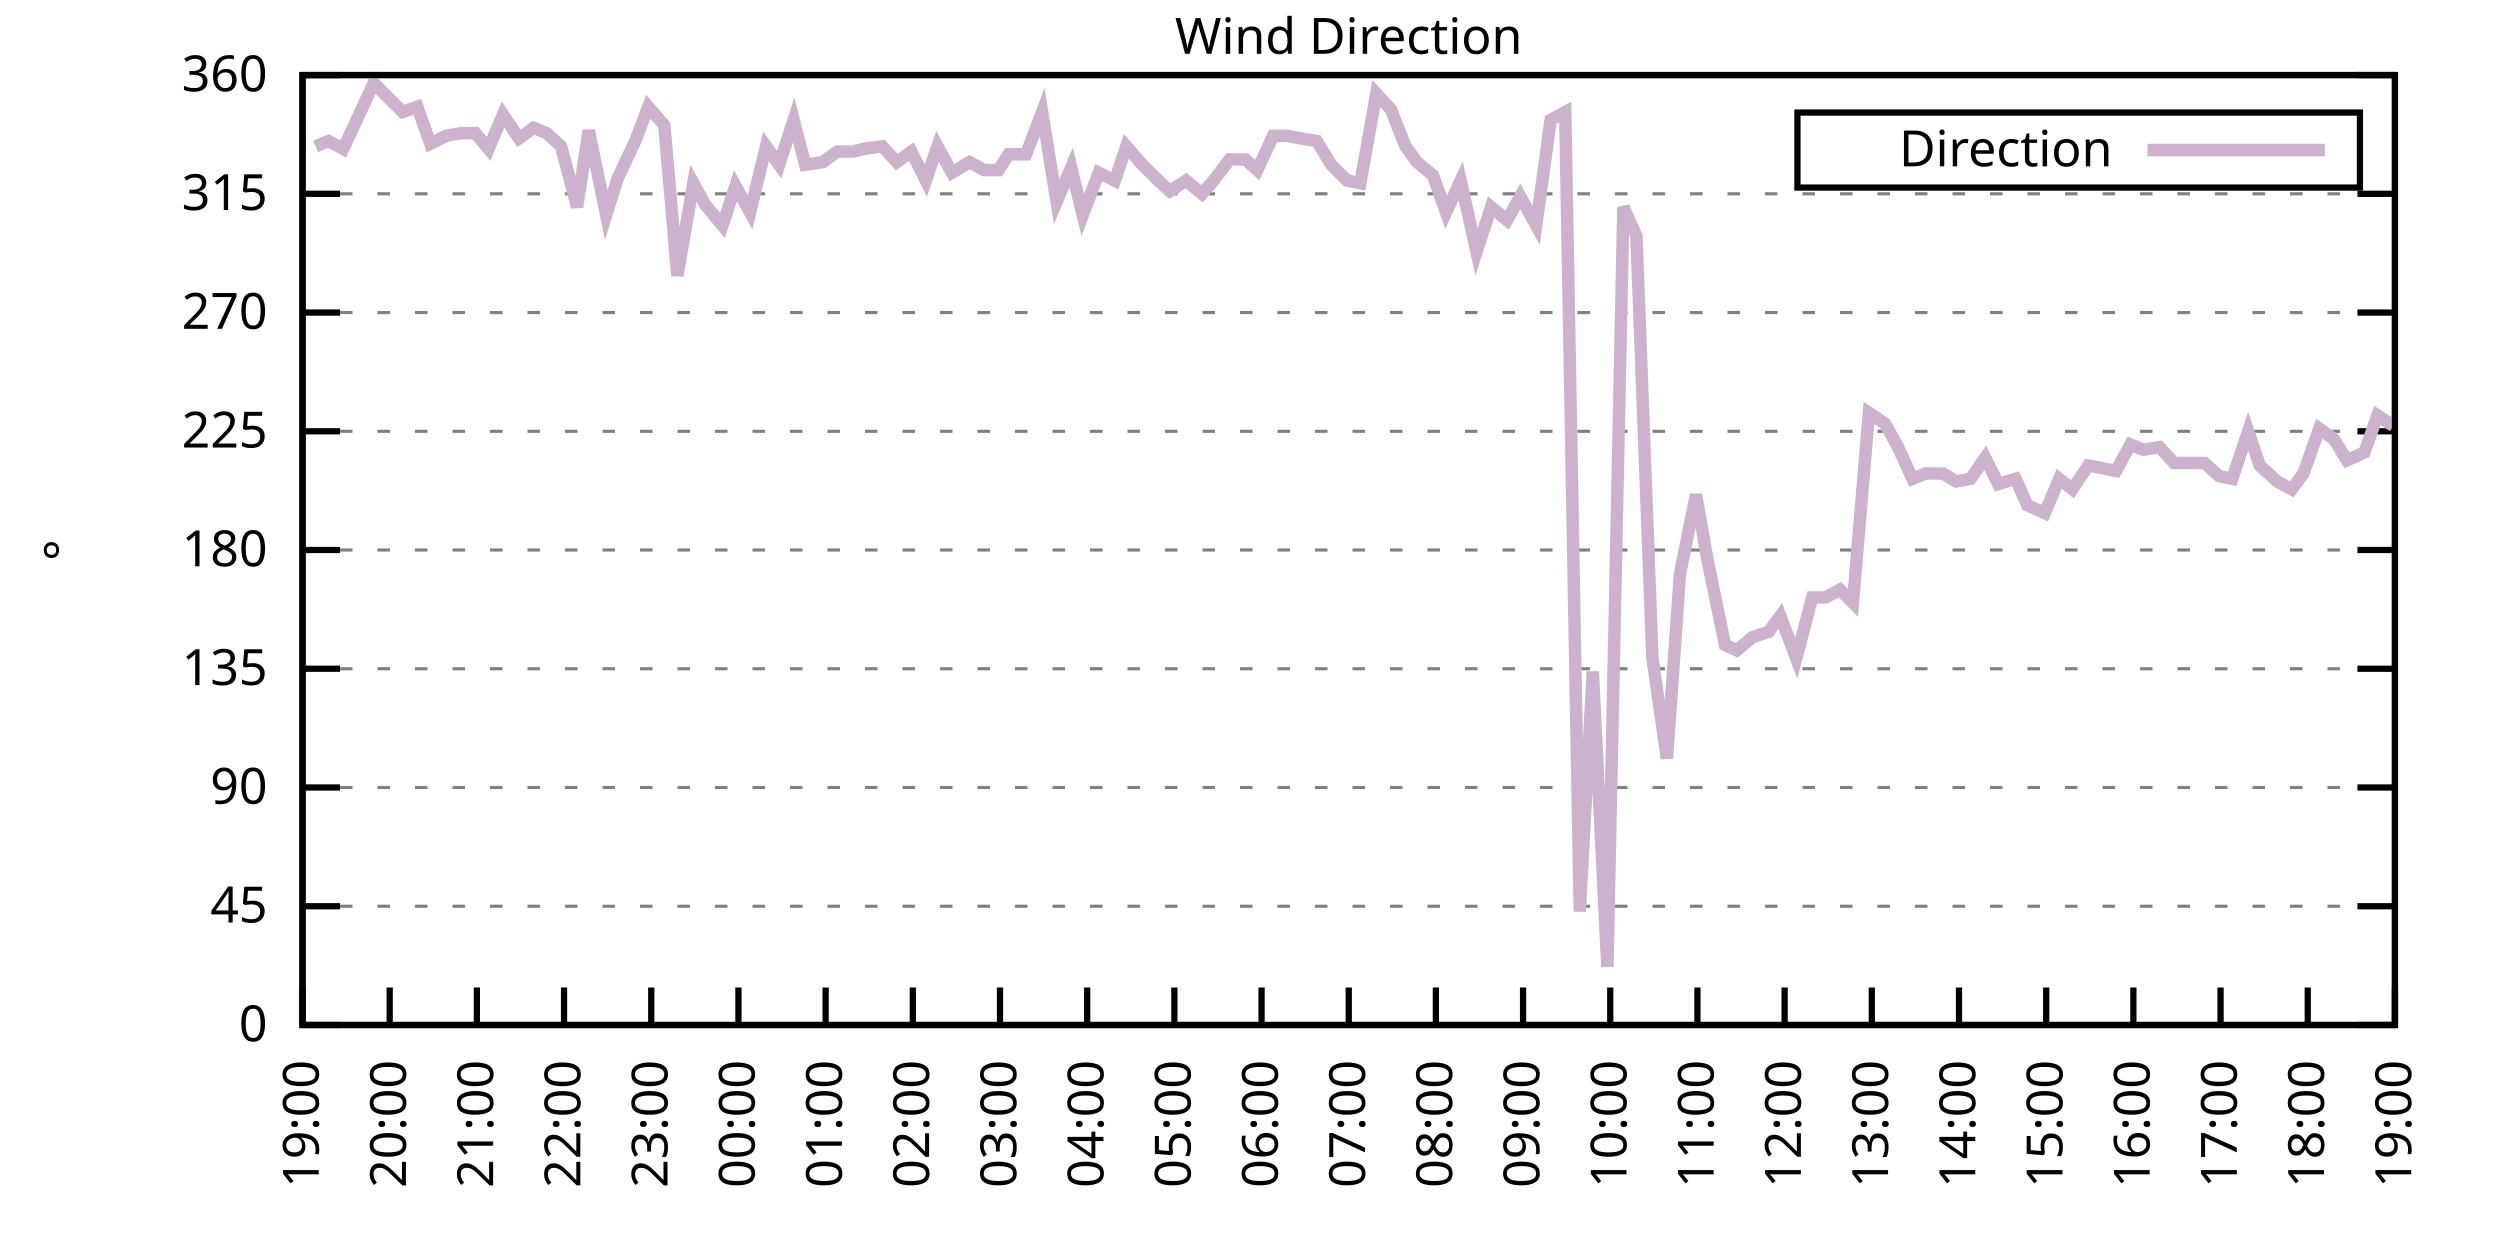
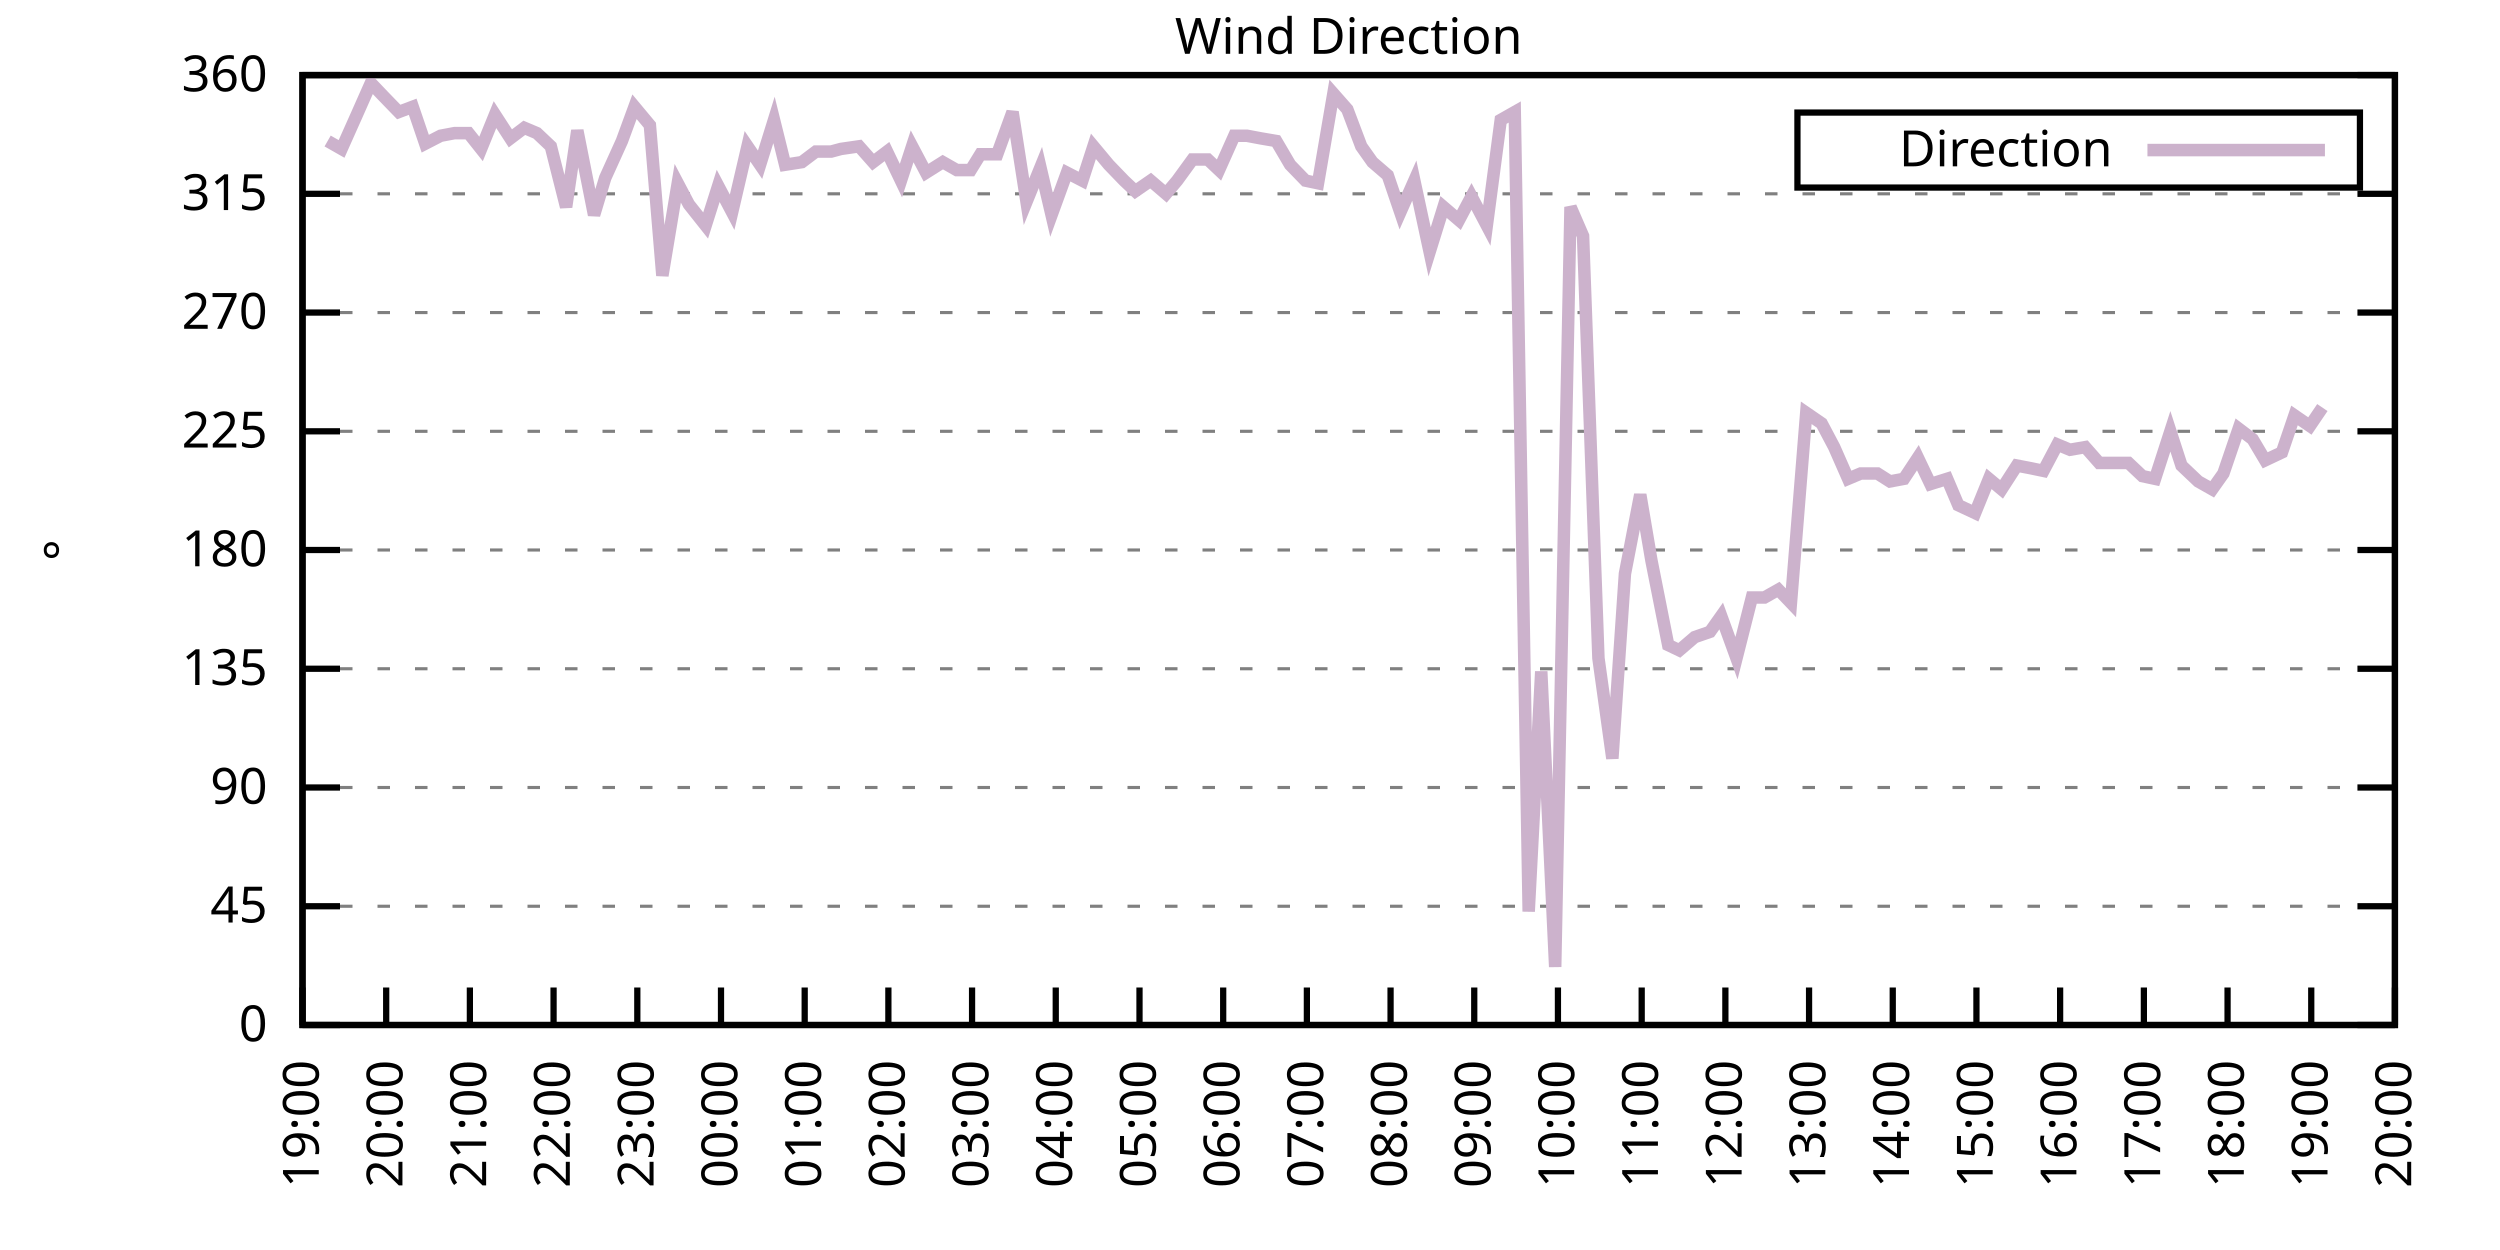
<svg xmlns="http://www.w3.org/2000/svg" xmlns:xlink="http://www.w3.org/1999/xlink" width="400" height="200" viewBox="0 0 400 200">
  <g id="gnuplot_canvas">
    <rect x="0" y="0" width="400" height="200" fill="none" />
    <defs>
      <circle id="gpDot" r="0.5" stroke-width="0.5" stroke="currentColor" />
      <path id="gpPt0" stroke-width="0.333" stroke="currentColor" d="M-1,0 h2 M0,-1 v2" />
      <path id="gpPt1" stroke-width="0.333" stroke="currentColor" d="M-1,-1 L1,1 M1,-1 L-1,1" />
      <path id="gpPt2" stroke-width="0.333" stroke="currentColor" d="M-1,0 L1,0 M0,-1 L0,1 M-1,-1 L1,1 M-1,1 L1,-1" />
      <rect id="gpPt3" stroke-width="0.333" stroke="currentColor" x="-1" y="-1" width="2" height="2" />
      <rect id="gpPt4" stroke-width="0.333" stroke="currentColor" fill="currentColor" x="-1" y="-1" width="2" height="2" />
      <circle id="gpPt5" stroke-width="0.333" stroke="currentColor" cx="0" cy="0" r="1" />
      <use xlink:href="#gpPt5" id="gpPt6" fill="currentColor" stroke="none" />
      <path id="gpPt7" stroke-width="0.333" stroke="currentColor" d="M0,-1.33 L-1.33,0.67 L1.33,0.67 z" />
      <use xlink:href="#gpPt7" id="gpPt8" fill="currentColor" stroke="none" />
      <use xlink:href="#gpPt7" id="gpPt9" stroke="currentColor" transform="rotate(180)" />
      <use xlink:href="#gpPt9" id="gpPt10" fill="currentColor" stroke="none" />
      <use xlink:href="#gpPt3" id="gpPt11" stroke="currentColor" transform="rotate(45)" />
      <use xlink:href="#gpPt11" id="gpPt12" fill="currentColor" stroke="none" />
      <path id="gpPt13" stroke-width="0.333" stroke="currentColor" d="M0,1.330 L1.265,0.411 L0.782,-1.067 L-0.782,-1.076 L-1.265,0.411 z" />
      <use xlink:href="#gpPt13" id="gpPt14" fill="currentColor" stroke="none" />
      <filter id="textbox" filterUnits="objectBoundingBox" x="0" y="0" height="1" width="1">
        <feFlood flood-color="white" flood-opacity="1" result="bgnd" />
        <feComposite in="SourceGraphic" in2="bgnd" operator="atop" />
      </filter>
      <filter id="greybox" filterUnits="objectBoundingBox" x="0" y="0" height="1" width="1">
        <feFlood flood-color="lightgrey" flood-opacity="1" result="grey" />
        <feComposite in="SourceGraphic" in2="grey" operator="atop" />
      </filter>
    </defs>
    <g fill="none" color="white" stroke="currentColor" stroke-width="1.00" stroke-linecap="butt" stroke-linejoin="miter">
</g>
    <g fill="none" color="black" stroke="currentColor" stroke-width="1.00" stroke-linecap="butt" stroke-linejoin="miter">
      <g stroke="none" shape-rendering="crispEdges">
        <polygon fill="rgb(255, 255, 255)" points="48.40,164.00 383.18,164.00 383.18,12.02 48.40,12.02 " />
      </g>
    </g>
    <g fill="none" color="black" stroke="currentColor" stroke-width="1.00" stroke-linecap="butt" stroke-linejoin="miter">
</g>
    <g fill="none" color="black" stroke="black" stroke-width="0.50" stroke-linecap="butt" stroke-linejoin="miter">
</g>
    <g fill="none" color="gray" stroke="currentColor" stroke-width="0.50" stroke-linecap="butt" stroke-linejoin="miter">
      <path stroke="gray" stroke-dasharray="2,4" class="gridline" d="M48.40,164.00 L383.19,164.00  " />
    </g>
    <g fill="none" color="gray" stroke="gray" stroke-width="1.00" stroke-linecap="butt" stroke-linejoin="miter">
</g>
    <g fill="none" color="black" stroke="currentColor" stroke-width="1.00" stroke-linecap="butt" stroke-linejoin="miter">
      <path stroke="black" d="M48.40,164.00 L54.40,164.00 M383.19,164.00 L377.19,164.00  " />
      <g transform="translate(42.80,166.60)" stroke="none" fill="black" font-family="Sans" font-size="8.00" text-anchor="end">
        <text>
          <tspan font-family="Sans"> 0</tspan>
        </text>
      </g>
    </g>
    <g fill="none" color="black" stroke="currentColor" stroke-width="1.00" stroke-linecap="butt" stroke-linejoin="miter">
</g>
    <g fill="none" color="black" stroke="black" stroke-width="0.50" stroke-linecap="butt" stroke-linejoin="miter">
</g>
    <g fill="none" color="gray" stroke="currentColor" stroke-width="0.50" stroke-linecap="butt" stroke-linejoin="miter">
      <path stroke="gray" stroke-dasharray="2,4" class="gridline" d="M48.40,145.00 L383.19,145.00  " />
    </g>
    <g fill="none" color="gray" stroke="gray" stroke-width="1.00" stroke-linecap="butt" stroke-linejoin="miter">
</g>
    <g fill="none" color="black" stroke="currentColor" stroke-width="1.00" stroke-linecap="butt" stroke-linejoin="miter">
      <path stroke="black" d="M48.40,145.00 L54.40,145.00 M383.19,145.00 L377.19,145.00  " />
      <g transform="translate(42.80,147.60)" stroke="none" fill="black" font-family="Sans" font-size="8.00" text-anchor="end">
        <text>
          <tspan font-family="Sans"> 45</tspan>
        </text>
      </g>
    </g>
    <g fill="none" color="black" stroke="currentColor" stroke-width="1.00" stroke-linecap="butt" stroke-linejoin="miter">
</g>
    <g fill="none" color="black" stroke="black" stroke-width="0.50" stroke-linecap="butt" stroke-linejoin="miter">
</g>
    <g fill="none" color="gray" stroke="currentColor" stroke-width="0.50" stroke-linecap="butt" stroke-linejoin="miter">
      <path stroke="gray" stroke-dasharray="2,4" class="gridline" d="M48.40,126.00 L383.19,126.00  " />
    </g>
    <g fill="none" color="gray" stroke="gray" stroke-width="1.00" stroke-linecap="butt" stroke-linejoin="miter">
</g>
    <g fill="none" color="black" stroke="currentColor" stroke-width="1.00" stroke-linecap="butt" stroke-linejoin="miter">
      <path stroke="black" d="M48.40,126.00 L54.40,126.00 M383.19,126.00 L377.19,126.00  " />
      <g transform="translate(42.80,128.60)" stroke="none" fill="black" font-family="Sans" font-size="8.00" text-anchor="end">
        <text>
          <tspan font-family="Sans"> 90</tspan>
        </text>
      </g>
    </g>
    <g fill="none" color="black" stroke="currentColor" stroke-width="1.00" stroke-linecap="butt" stroke-linejoin="miter">
</g>
    <g fill="none" color="black" stroke="black" stroke-width="0.50" stroke-linecap="butt" stroke-linejoin="miter">
</g>
    <g fill="none" color="gray" stroke="currentColor" stroke-width="0.50" stroke-linecap="butt" stroke-linejoin="miter">
      <path stroke="gray" stroke-dasharray="2,4" class="gridline" d="M48.40,107.00 L383.19,107.00  " />
    </g>
    <g fill="none" color="gray" stroke="gray" stroke-width="1.00" stroke-linecap="butt" stroke-linejoin="miter">
</g>
    <g fill="none" color="black" stroke="currentColor" stroke-width="1.00" stroke-linecap="butt" stroke-linejoin="miter">
      <path stroke="black" d="M48.40,107.00 L54.40,107.00 M383.19,107.00 L377.19,107.00  " />
      <g transform="translate(42.80,109.60)" stroke="none" fill="black" font-family="Sans" font-size="8.00" text-anchor="end">
        <text>
          <tspan font-family="Sans"> 135</tspan>
        </text>
      </g>
    </g>
    <g fill="none" color="black" stroke="currentColor" stroke-width="1.00" stroke-linecap="butt" stroke-linejoin="miter">
</g>
    <g fill="none" color="black" stroke="black" stroke-width="0.50" stroke-linecap="butt" stroke-linejoin="miter">
</g>
    <g fill="none" color="gray" stroke="currentColor" stroke-width="0.50" stroke-linecap="butt" stroke-linejoin="miter">
      <path stroke="gray" stroke-dasharray="2,4" class="gridline" d="M48.40,88.00 L383.19,88.00  " />
    </g>
    <g fill="none" color="gray" stroke="gray" stroke-width="1.00" stroke-linecap="butt" stroke-linejoin="miter">
</g>
    <g fill="none" color="black" stroke="currentColor" stroke-width="1.00" stroke-linecap="butt" stroke-linejoin="miter">
      <path stroke="black" d="M48.40,88.00 L54.40,88.00 M383.19,88.00 L377.19,88.00  " />
      <g transform="translate(42.80,90.60)" stroke="none" fill="black" font-family="Sans" font-size="8.00" text-anchor="end">
        <text>
          <tspan font-family="Sans"> 180</tspan>
        </text>
      </g>
    </g>
    <g fill="none" color="black" stroke="currentColor" stroke-width="1.00" stroke-linecap="butt" stroke-linejoin="miter">
</g>
    <g fill="none" color="black" stroke="black" stroke-width="0.50" stroke-linecap="butt" stroke-linejoin="miter">
</g>
    <g fill="none" color="gray" stroke="currentColor" stroke-width="0.50" stroke-linecap="butt" stroke-linejoin="miter">
      <path stroke="gray" stroke-dasharray="2,4" class="gridline" d="M48.40,69.01 L383.19,69.01  " />
    </g>
    <g fill="none" color="gray" stroke="gray" stroke-width="1.00" stroke-linecap="butt" stroke-linejoin="miter">
</g>
    <g fill="none" color="black" stroke="currentColor" stroke-width="1.00" stroke-linecap="butt" stroke-linejoin="miter">
      <path stroke="black" d="M48.40,69.01 L54.40,69.01 M383.19,69.01 L377.19,69.01  " />
      <g transform="translate(42.80,71.61)" stroke="none" fill="black" font-family="Sans" font-size="8.00" text-anchor="end">
        <text>
          <tspan font-family="Sans"> 225</tspan>
        </text>
      </g>
    </g>
    <g fill="none" color="black" stroke="currentColor" stroke-width="1.00" stroke-linecap="butt" stroke-linejoin="miter">
</g>
    <g fill="none" color="black" stroke="black" stroke-width="0.50" stroke-linecap="butt" stroke-linejoin="miter">
</g>
    <g fill="none" color="gray" stroke="currentColor" stroke-width="0.50" stroke-linecap="butt" stroke-linejoin="miter">
      <path stroke="gray" stroke-dasharray="2,4" class="gridline" d="M48.40,50.01 L383.19,50.01  " />
    </g>
    <g fill="none" color="gray" stroke="gray" stroke-width="1.00" stroke-linecap="butt" stroke-linejoin="miter">
</g>
    <g fill="none" color="black" stroke="currentColor" stroke-width="1.00" stroke-linecap="butt" stroke-linejoin="miter">
      <path stroke="black" d="M48.40,50.01 L54.40,50.01 M383.19,50.01 L377.19,50.01  " />
      <g transform="translate(42.80,52.61)" stroke="none" fill="black" font-family="Sans" font-size="8.00" text-anchor="end">
        <text>
          <tspan font-family="Sans"> 270</tspan>
        </text>
      </g>
    </g>
    <g fill="none" color="black" stroke="currentColor" stroke-width="1.00" stroke-linecap="butt" stroke-linejoin="miter">
</g>
    <g fill="none" color="black" stroke="black" stroke-width="0.50" stroke-linecap="butt" stroke-linejoin="miter">
</g>
    <g fill="none" color="gray" stroke="currentColor" stroke-width="0.50" stroke-linecap="butt" stroke-linejoin="miter">
      <path stroke="gray" stroke-dasharray="2,4" class="gridline" d="M48.40,31.01 L383.19,31.01  " />
    </g>
    <g fill="none" color="gray" stroke="gray" stroke-width="1.00" stroke-linecap="butt" stroke-linejoin="miter">
</g>
    <g fill="none" color="black" stroke="currentColor" stroke-width="1.00" stroke-linecap="butt" stroke-linejoin="miter">
      <path stroke="black" d="M48.40,31.01 L54.40,31.01 M383.19,31.01 L377.19,31.01  " />
      <g transform="translate(42.80,33.61)" stroke="none" fill="black" font-family="Sans" font-size="8.00" text-anchor="end">
        <text>
          <tspan font-family="Sans"> 315</tspan>
        </text>
      </g>
    </g>
    <g fill="none" color="black" stroke="currentColor" stroke-width="1.00" stroke-linecap="butt" stroke-linejoin="miter">
</g>
    <g fill="none" color="black" stroke="black" stroke-width="0.50" stroke-linecap="butt" stroke-linejoin="miter">
</g>
    <g fill="none" color="gray" stroke="currentColor" stroke-width="0.50" stroke-linecap="butt" stroke-linejoin="miter">
      <path stroke="gray" stroke-dasharray="2,4" class="gridline" d="M48.40,12.01 L383.19,12.01  " />
    </g>
    <g fill="none" color="gray" stroke="gray" stroke-width="1.00" stroke-linecap="butt" stroke-linejoin="miter">
</g>
    <g fill="none" color="black" stroke="currentColor" stroke-width="1.00" stroke-linecap="butt" stroke-linejoin="miter">
      <path stroke="black" d="M48.40,12.01 L54.40,12.01 M383.19,12.01 L377.19,12.01  " />
      <g transform="translate(42.80,14.61)" stroke="none" fill="black" font-family="Sans" font-size="8.00" text-anchor="end">
        <text>
          <tspan font-family="Sans"> 360</tspan>
        </text>
      </g>
    </g>
    <g fill="none" color="black" stroke="currentColor" stroke-width="1.00" stroke-linecap="butt" stroke-linejoin="miter">
      <path stroke="black" d="M48.40,164.00 L48.40,158.00  " />
      <g transform="translate(51.00,169.60) rotate(270.00)" stroke="none" fill="black" font-family="Sans" font-size="8.00" text-anchor="end">
        <text>
          <tspan font-family="Sans">19:00</tspan>
        </text>
      </g>
    </g>
    <g fill="none" color="black" stroke="currentColor" stroke-width="1.00" stroke-linecap="butt" stroke-linejoin="miter">
-       <path stroke="black" d="M62.35,164.00 L62.35,158.00  " />
-       <g transform="translate(64.95,169.60) rotate(270.00)" stroke="none" fill="black" font-family="Sans" font-size="8.00" text-anchor="end">
+       <path stroke="black" d="M61.79,164.00 L61.79,158.00  " />
+       <g transform="translate(64.39,169.60) rotate(270.00)" stroke="none" fill="black" font-family="Sans" font-size="8.00" text-anchor="end">
        <text>
          <tspan font-family="Sans">20:00</tspan>
        </text>
      </g>
    </g>
    <g fill="none" color="black" stroke="currentColor" stroke-width="1.00" stroke-linecap="butt" stroke-linejoin="miter">
-       <path stroke="black" d="M76.30,164.00 L76.30,158.00  " />
-       <g transform="translate(78.90,169.60) rotate(270.00)" stroke="none" fill="black" font-family="Sans" font-size="8.00" text-anchor="end">
+       <path stroke="black" d="M75.18,164.00 L75.18,158.00  " />
+       <g transform="translate(77.78,169.60) rotate(270.00)" stroke="none" fill="black" font-family="Sans" font-size="8.00" text-anchor="end">
        <text>
          <tspan font-family="Sans">21:00</tspan>
        </text>
      </g>
    </g>
    <g fill="none" color="black" stroke="currentColor" stroke-width="1.00" stroke-linecap="butt" stroke-linejoin="miter">
-       <path stroke="black" d="M90.25,164.00 L90.25,158.00  " />
-       <g transform="translate(92.85,169.60) rotate(270.00)" stroke="none" fill="black" font-family="Sans" font-size="8.00" text-anchor="end">
+       <path stroke="black" d="M88.57,164.00 L88.57,158.00  " />
+       <g transform="translate(91.17,169.60) rotate(270.00)" stroke="none" fill="black" font-family="Sans" font-size="8.00" text-anchor="end">
        <text>
          <tspan font-family="Sans">22:00</tspan>
        </text>
      </g>
    </g>
    <g fill="none" color="black" stroke="currentColor" stroke-width="1.00" stroke-linecap="butt" stroke-linejoin="miter">
-       <path stroke="black" d="M104.20,164.00 L104.20,158.00  " />
-       <g transform="translate(106.80,169.60) rotate(270.00)" stroke="none" fill="black" font-family="Sans" font-size="8.00" text-anchor="end">
+       <path stroke="black" d="M101.97,164.00 L101.97,158.00  " />
+       <g transform="translate(104.57,169.60) rotate(270.00)" stroke="none" fill="black" font-family="Sans" font-size="8.00" text-anchor="end">
        <text>
          <tspan font-family="Sans">23:00</tspan>
        </text>
      </g>
    </g>
    <g fill="none" color="black" stroke="currentColor" stroke-width="1.00" stroke-linecap="butt" stroke-linejoin="miter">
-       <path stroke="black" d="M118.15,164.00 L118.15,158.00  " />
-       <g transform="translate(120.75,169.60) rotate(270.00)" stroke="none" fill="black" font-family="Sans" font-size="8.00" text-anchor="end">
+       <path stroke="black" d="M115.36,164.00 L115.36,158.00  " />
+       <g transform="translate(117.96,169.60) rotate(270.00)" stroke="none" fill="black" font-family="Sans" font-size="8.00" text-anchor="end">
        <text>
          <tspan font-family="Sans">00:00</tspan>
        </text>
      </g>
    </g>
    <g fill="none" color="black" stroke="currentColor" stroke-width="1.00" stroke-linecap="butt" stroke-linejoin="miter">
-       <path stroke="black" d="M132.10,164.00 L132.10,158.00  " />
-       <g transform="translate(134.70,169.60) rotate(270.00)" stroke="none" fill="black" font-family="Sans" font-size="8.00" text-anchor="end">
+       <path stroke="black" d="M128.75,164.00 L128.75,158.00  " />
+       <g transform="translate(131.35,169.60) rotate(270.00)" stroke="none" fill="black" font-family="Sans" font-size="8.00" text-anchor="end">
        <text>
          <tspan font-family="Sans">01:00</tspan>
        </text>
      </g>
    </g>
    <g fill="none" color="black" stroke="currentColor" stroke-width="1.00" stroke-linecap="butt" stroke-linejoin="miter">
-       <path stroke="black" d="M146.05,164.00 L146.05,158.00  " />
-       <g transform="translate(148.65,169.60) rotate(270.00)" stroke="none" fill="black" font-family="Sans" font-size="8.00" text-anchor="end">
+       <path stroke="black" d="M142.14,164.00 L142.14,158.00  " />
+       <g transform="translate(144.74,169.60) rotate(270.00)" stroke="none" fill="black" font-family="Sans" font-size="8.00" text-anchor="end">
        <text>
          <tspan font-family="Sans">02:00</tspan>
        </text>
      </g>
    </g>
    <g fill="none" color="black" stroke="currentColor" stroke-width="1.00" stroke-linecap="butt" stroke-linejoin="miter">
-       <path stroke="black" d="M160.00,164.00 L160.00,158.00  " />
-       <g transform="translate(162.60,169.60) rotate(270.00)" stroke="none" fill="black" font-family="Sans" font-size="8.00" text-anchor="end">
+       <path stroke="black" d="M155.53,164.00 L155.53,158.00  " />
+       <g transform="translate(158.13,169.60) rotate(270.00)" stroke="none" fill="black" font-family="Sans" font-size="8.00" text-anchor="end">
        <text>
          <tspan font-family="Sans">03:00</tspan>
        </text>
      </g>
    </g>
    <g fill="none" color="black" stroke="currentColor" stroke-width="1.00" stroke-linecap="butt" stroke-linejoin="miter">
-       <path stroke="black" d="M173.95,164.00 L173.95,158.00  " />
-       <g transform="translate(176.55,169.60) rotate(270.00)" stroke="none" fill="black" font-family="Sans" font-size="8.00" text-anchor="end">
+       <path stroke="black" d="M168.92,164.00 L168.92,158.00  " />
+       <g transform="translate(171.52,169.60) rotate(270.00)" stroke="none" fill="black" font-family="Sans" font-size="8.00" text-anchor="end">
        <text>
          <tspan font-family="Sans">04:00</tspan>
        </text>
      </g>
    </g>
    <g fill="none" color="black" stroke="currentColor" stroke-width="1.00" stroke-linecap="butt" stroke-linejoin="miter">
-       <path stroke="black" d="M187.90,164.00 L187.90,158.00  " />
-       <g transform="translate(190.50,169.60) rotate(270.00)" stroke="none" fill="black" font-family="Sans" font-size="8.00" text-anchor="end">
+       <path stroke="black" d="M182.32,164.00 L182.32,158.00  " />
+       <g transform="translate(184.92,169.60) rotate(270.00)" stroke="none" fill="black" font-family="Sans" font-size="8.00" text-anchor="end">
        <text>
          <tspan font-family="Sans">05:00</tspan>
        </text>
      </g>
    </g>
    <g fill="none" color="black" stroke="currentColor" stroke-width="1.00" stroke-linecap="butt" stroke-linejoin="miter">
-       <path stroke="black" d="M201.85,164.00 L201.85,158.00  " />
-       <g transform="translate(204.45,169.60) rotate(270.00)" stroke="none" fill="black" font-family="Sans" font-size="8.00" text-anchor="end">
+       <path stroke="black" d="M195.71,164.00 L195.71,158.00  " />
+       <g transform="translate(198.31,169.60) rotate(270.00)" stroke="none" fill="black" font-family="Sans" font-size="8.00" text-anchor="end">
        <text>
          <tspan font-family="Sans">06:00</tspan>
        </text>
      </g>
    </g>
    <g fill="none" color="black" stroke="currentColor" stroke-width="1.00" stroke-linecap="butt" stroke-linejoin="miter">
-       <path stroke="black" d="M215.80,164.00 L215.80,158.00  " />
-       <g transform="translate(218.40,169.60) rotate(270.00)" stroke="none" fill="black" font-family="Sans" font-size="8.00" text-anchor="end">
+       <path stroke="black" d="M209.10,164.00 L209.10,158.00  " />
+       <g transform="translate(211.70,169.60) rotate(270.00)" stroke="none" fill="black" font-family="Sans" font-size="8.00" text-anchor="end">
        <text>
          <tspan font-family="Sans">07:00</tspan>
        </text>
      </g>
    </g>
    <g fill="none" color="black" stroke="currentColor" stroke-width="1.00" stroke-linecap="butt" stroke-linejoin="miter">
-       <path stroke="black" d="M229.74,164.00 L229.74,158.00  " />
-       <g transform="translate(232.34,169.60) rotate(270.00)" stroke="none" fill="black" font-family="Sans" font-size="8.00" text-anchor="end">
+       <path stroke="black" d="M222.49,164.00 L222.49,158.00  " />
+       <g transform="translate(225.09,169.60) rotate(270.00)" stroke="none" fill="black" font-family="Sans" font-size="8.00" text-anchor="end">
        <text>
          <tspan font-family="Sans">08:00</tspan>
        </text>
      </g>
    </g>
    <g fill="none" color="black" stroke="currentColor" stroke-width="1.00" stroke-linecap="butt" stroke-linejoin="miter">
-       <path stroke="black" d="M243.69,164.00 L243.69,158.00  " />
-       <g transform="translate(246.29,169.60) rotate(270.00)" stroke="none" fill="black" font-family="Sans" font-size="8.00" text-anchor="end">
+       <path stroke="black" d="M235.88,164.00 L235.88,158.00  " />
+       <g transform="translate(238.48,169.60) rotate(270.00)" stroke="none" fill="black" font-family="Sans" font-size="8.00" text-anchor="end">
        <text>
          <tspan font-family="Sans">09:00</tspan>
        </text>
      </g>
    </g>
    <g fill="none" color="black" stroke="currentColor" stroke-width="1.00" stroke-linecap="butt" stroke-linejoin="miter">
-       <path stroke="black" d="M257.64,164.00 L257.64,158.00  " />
-       <g transform="translate(260.24,169.60) rotate(270.00)" stroke="none" fill="black" font-family="Sans" font-size="8.00" text-anchor="end">
+       <path stroke="black" d="M249.27,164.00 L249.27,158.00  " />
+       <g transform="translate(251.87,169.60) rotate(270.00)" stroke="none" fill="black" font-family="Sans" font-size="8.00" text-anchor="end">
        <text>
          <tspan font-family="Sans">10:00</tspan>
        </text>
      </g>
    </g>
    <g fill="none" color="black" stroke="currentColor" stroke-width="1.00" stroke-linecap="butt" stroke-linejoin="miter">
-       <path stroke="black" d="M271.59,164.00 L271.59,158.00  " />
-       <g transform="translate(274.19,169.60) rotate(270.00)" stroke="none" fill="black" font-family="Sans" font-size="8.00" text-anchor="end">
+       <path stroke="black" d="M262.67,164.00 L262.67,158.00  " />
+       <g transform="translate(265.27,169.60) rotate(270.00)" stroke="none" fill="black" font-family="Sans" font-size="8.00" text-anchor="end">
        <text>
          <tspan font-family="Sans">11:00</tspan>
        </text>
      </g>
    </g>
    <g fill="none" color="black" stroke="currentColor" stroke-width="1.00" stroke-linecap="butt" stroke-linejoin="miter">
-       <path stroke="black" d="M285.54,164.00 L285.54,158.00  " />
-       <g transform="translate(288.14,169.60) rotate(270.00)" stroke="none" fill="black" font-family="Sans" font-size="8.00" text-anchor="end">
+       <path stroke="black" d="M276.06,164.00 L276.06,158.00  " />
+       <g transform="translate(278.66,169.60) rotate(270.00)" stroke="none" fill="black" font-family="Sans" font-size="8.00" text-anchor="end">
        <text>
          <tspan font-family="Sans">12:00</tspan>
        </text>
      </g>
    </g>
    <g fill="none" color="black" stroke="currentColor" stroke-width="1.00" stroke-linecap="butt" stroke-linejoin="miter">
-       <path stroke="black" d="M299.49,164.00 L299.49,158.00  " />
-       <g transform="translate(302.09,169.60) rotate(270.00)" stroke="none" fill="black" font-family="Sans" font-size="8.00" text-anchor="end">
+       <path stroke="black" d="M289.45,164.00 L289.45,158.00  " />
+       <g transform="translate(292.05,169.60) rotate(270.00)" stroke="none" fill="black" font-family="Sans" font-size="8.00" text-anchor="end">
        <text>
          <tspan font-family="Sans">13:00</tspan>
        </text>
      </g>
    </g>
    <g fill="none" color="black" stroke="currentColor" stroke-width="1.00" stroke-linecap="butt" stroke-linejoin="miter">
-       <path stroke="black" d="M313.44,164.00 L313.44,158.00  " />
-       <g transform="translate(316.04,169.60) rotate(270.00)" stroke="none" fill="black" font-family="Sans" font-size="8.00" text-anchor="end">
+       <path stroke="black" d="M302.84,164.00 L302.84,158.00  " />
+       <g transform="translate(305.44,169.60) rotate(270.00)" stroke="none" fill="black" font-family="Sans" font-size="8.00" text-anchor="end">
        <text>
          <tspan font-family="Sans">14:00</tspan>
        </text>
      </g>
    </g>
    <g fill="none" color="black" stroke="currentColor" stroke-width="1.00" stroke-linecap="butt" stroke-linejoin="miter">
-       <path stroke="black" d="M327.39,164.00 L327.39,158.00  " />
-       <g transform="translate(329.99,169.60) rotate(270.00)" stroke="none" fill="black" font-family="Sans" font-size="8.00" text-anchor="end">
+       <path stroke="black" d="M316.23,164.00 L316.23,158.00  " />
+       <g transform="translate(318.83,169.60) rotate(270.00)" stroke="none" fill="black" font-family="Sans" font-size="8.00" text-anchor="end">
        <text>
          <tspan font-family="Sans">15:00</tspan>
        </text>
      </g>
    </g>
    <g fill="none" color="black" stroke="currentColor" stroke-width="1.00" stroke-linecap="butt" stroke-linejoin="miter">
-       <path stroke="black" d="M341.34,164.00 L341.34,158.00  " />
-       <g transform="translate(343.94,169.60) rotate(270.00)" stroke="none" fill="black" font-family="Sans" font-size="8.00" text-anchor="end">
+       <path stroke="black" d="M329.62,164.00 L329.62,158.00  " />
+       <g transform="translate(332.22,169.60) rotate(270.00)" stroke="none" fill="black" font-family="Sans" font-size="8.00" text-anchor="end">
        <text>
          <tspan font-family="Sans">16:00</tspan>
        </text>
      </g>
    </g>
    <g fill="none" color="black" stroke="currentColor" stroke-width="1.00" stroke-linecap="butt" stroke-linejoin="miter">
-       <path stroke="black" d="M355.29,164.00 L355.29,158.00  " />
-       <g transform="translate(357.89,169.60) rotate(270.00)" stroke="none" fill="black" font-family="Sans" font-size="8.00" text-anchor="end">
+       <path stroke="black" d="M343.02,164.00 L343.02,158.00  " />
+       <g transform="translate(345.62,169.60) rotate(270.00)" stroke="none" fill="black" font-family="Sans" font-size="8.00" text-anchor="end">
        <text>
          <tspan font-family="Sans">17:00</tspan>
        </text>
      </g>
    </g>
    <g fill="none" color="black" stroke="currentColor" stroke-width="1.00" stroke-linecap="butt" stroke-linejoin="miter">
-       <path stroke="black" d="M369.24,164.00 L369.24,158.00  " />
-       <g transform="translate(371.84,169.60) rotate(270.00)" stroke="none" fill="black" font-family="Sans" font-size="8.00" text-anchor="end">
+       <path stroke="black" d="M356.41,164.00 L356.41,158.00  " />
+       <g transform="translate(359.01,169.60) rotate(270.00)" stroke="none" fill="black" font-family="Sans" font-size="8.00" text-anchor="end">
        <text>
          <tspan font-family="Sans">18:00</tspan>
+         </text>
+       </g>
+     </g>
+     <g fill="none" color="black" stroke="currentColor" stroke-width="1.00" stroke-linecap="butt" stroke-linejoin="miter">
+       <path stroke="black" d="M369.80,164.00 L369.80,158.00  " />
+       <g transform="translate(372.40,169.60) rotate(270.00)" stroke="none" fill="black" font-family="Sans" font-size="8.00" text-anchor="end">
+         <text>
+           <tspan font-family="Sans">19:00</tspan>
        </text>
      </g>
    </g>
    <g fill="none" color="black" stroke="currentColor" stroke-width="1.00" stroke-linecap="butt" stroke-linejoin="miter">
      <path stroke="black" d="M383.19,164.00 L383.19,158.00  " />
      <g transform="translate(385.79,169.60) rotate(270.00)" stroke="none" fill="black" font-family="Sans" font-size="8.00" text-anchor="end">
        <text>
-           <tspan font-family="Sans">19:00</tspan>
+           <tspan font-family="Sans">20:00</tspan>
        </text>
      </g>
    </g>
    <g fill="none" color="black" stroke="currentColor" stroke-width="1.00" stroke-linecap="butt" stroke-linejoin="miter">
</g>
    <g fill="none" color="black" stroke="currentColor" stroke-width="1.00" stroke-linecap="butt" stroke-linejoin="miter">
      <path stroke="black" d="M48.40,12.01 L48.40,164.00 L383.19,164.00 L383.19,12.01 L48.40,12.01 Z  " />
    </g>
    <g fill="none" color="black" stroke="currentColor" stroke-width="1.00" stroke-linecap="butt" stroke-linejoin="miter">
</g>
    <g fill="none" color="black" stroke="currentColor" stroke-width="1.00" stroke-linecap="butt" stroke-linejoin="miter">
      <path stroke="black" d="M287.59,30.01 L287.59,18.01 L377.59,18.01 L377.59,30.01 L287.59,30.01 Z  " />
    </g>
    <g id="Wind_direction_plot_1">
      <g fill="none" color="white" stroke="black" stroke-width="2.00" stroke-linecap="butt" stroke-linejoin="miter">
</g>
      <g fill="none" color="black" stroke="currentColor" stroke-width="2.00" stroke-linecap="butt" stroke-linejoin="miter">
        <g transform="translate(337.99,26.61)" stroke="none" fill="black" font-family="Sans" font-size="8.00" text-anchor="end">
          <text>
            <tspan font-family="Sans">Direction</tspan>
          </text>
        </g>
      </g>
      <g fill="none" color="black" stroke="currentColor" stroke-width="2.00" stroke-linecap="butt" stroke-linejoin="miter">
-         <path stroke="rgb(204, 178, 204)" d="M343.59,24.01 L371.99,24.01 M50.49,23.41 L52.58,22.56 L54.91,23.83 L57.47,18.34 L59.79,13.28 L61.88,15.39   L64.44,17.92 L66.77,17.08 L68.86,22.99 L71.42,21.72 L73.74,21.30 L76.07,21.30 L78.16,23.83 L80.48,18.34   L83.04,22.14 L85.37,20.45 L87.46,21.30 L89.78,23.41 L92.34,33.12 L94.20,20.88 L96.99,34.39 L98.85,28.48   L101.64,22.56 L103.73,17.08 L106.29,20.03 L108.38,44.10 L110.94,29.32 L112.80,32.70 L115.59,36.08 L117.68,29.74   L120.01,33.96 L122.57,23.41 L124.66,26.36 L126.98,19.19 L128.84,26.36 L131.63,25.94 L133.96,24.25 L136.51,24.25   L138.14,23.83 L141.16,23.41 L143.49,25.94 L145.81,24.25 L148.14,28.90 L150.00,23.41 L152.32,27.63 L155.11,25.94   L157.44,27.21 L159.76,27.21 L161.39,24.68 L164.18,24.68 L166.74,17.92 L169.06,32.28 L171.39,26.79 L173.25,34.39   L175.81,27.63 L178.36,28.90 L180.22,23.41 L182.78,26.36 L185.34,28.90 L187.20,30.59 L189.76,28.90 L192.31,31.01   L194.17,28.90 L196.73,25.52 L199.29,25.52 L201.15,27.21 L203.71,21.72 L205.80,21.72 L208.12,22.14 L210.68,22.56   L213.01,26.36 L215.56,28.90 L217.65,29.32 L220.21,14.97 L222.54,17.50 L224.86,23.41 L226.72,25.94 L229.28,28.05   L231.37,33.96 L233.70,28.90 L236.25,40.30 L238.58,33.12 L241.14,35.23 L243.23,31.43 L245.79,36.08 L248.11,19.19   L250.44,17.92 L252.76,145.85 L254.85,107.43 L257.18,154.71 L259.74,33.12 L261.83,37.76 L264.39,105.31 L266.71,121.36   L268.80,91.80 L271.36,79.14 L273.22,89.69 L276.01,103.20 L277.87,104.05 L280.43,101.94 L282.99,101.09 L284.85,98.56   L287.40,105.31 L289.96,95.60 L292.05,95.60 L294.38,94.34 L296.47,96.45 L299.03,66.05 L301.58,67.74 L303.68,71.54   L306.00,76.61 L308.09,75.76 L310.88,75.76 L312.98,77.03 L315.30,76.61 L317.63,73.23 L319.72,77.45 L322.51,76.61   L324.37,80.83 L327.16,82.09 L329.48,76.61 L331.58,78.29 L334.13,74.49 L336.46,74.92 L338.55,75.34 L340.88,71.12   L342.97,71.96 L345.53,71.54 L347.85,74.07 L349.94,74.07 L352.73,74.07 L355.06,76.18 L357.15,76.61 L359.71,69.01   L361.57,74.49 L364.36,77.03 L366.68,78.29 L368.54,75.76 L371.10,68.58 L373.43,70.27 L375.52,73.65 L378.31,72.38   L380.40,66.47 L382.96,68.16  " />
+         <path stroke="rgb(204, 178, 204)" d="M343.59,24.01 L371.99,24.01 M52.42,22.56 L54.65,23.83 L57.10,18.34 L59.34,13.28 L61.35,15.39 L63.80,17.92   L66.03,17.08 L68.04,22.99 L70.50,21.72 L72.73,21.30 L74.96,21.30 L76.97,23.83 L79.20,18.34 L81.66,22.14   L83.89,20.45 L85.90,21.30 L88.13,23.41 L90.58,33.12 L92.37,20.88 L95.05,34.39 L96.83,28.48 L99.51,22.56   L101.52,17.08 L103.98,20.03 L105.98,44.10 L108.44,29.32 L110.22,32.70 L112.90,36.08 L114.91,29.74 L117.14,33.96   L119.60,23.41 L121.61,26.36 L123.84,19.19 L125.62,26.36 L128.30,25.94 L130.54,24.25 L132.99,24.25 L134.55,23.83   L137.45,23.41 L139.69,25.94 L141.92,24.25 L144.15,28.90 L145.94,23.41 L148.17,27.63 L150.85,25.94 L153.08,27.21   L155.31,27.21 L156.87,24.68 L159.55,24.68 L162.01,17.92 L164.24,32.28 L166.47,26.79 L168.25,34.39 L170.71,27.63   L173.17,28.90 L174.95,23.41 L177.41,26.36 L179.86,28.90 L181.65,30.59 L184.10,28.90 L186.56,31.01 L188.34,28.90   L190.80,25.52 L193.25,25.52 L195.04,27.21 L197.49,21.72 L199.50,21.72 L201.73,22.14 L204.19,22.56 L206.42,26.36   L208.88,28.90 L210.88,29.32 L213.34,14.97 L215.57,17.50 L217.80,23.41 L219.59,25.94 L222.04,28.05 L224.05,33.96   L226.29,28.90 L228.74,40.30 L230.97,33.12 L233.43,35.23 L235.44,31.43 L237.89,36.08 L240.12,19.19 L242.36,17.92   L244.59,145.85 L246.60,107.43 L248.83,154.71 L251.28,33.12 L253.29,37.76 L255.75,105.31 L257.98,121.36 L259.99,91.80   L262.44,79.14 L264.23,89.69 L266.91,103.20 L268.69,104.05 L271.15,101.94 L273.60,101.09 L275.39,98.56 L277.84,105.31   L280.30,95.60 L282.31,95.60 L284.54,94.34 L286.55,96.45 L289.00,66.05 L291.46,67.74 L293.47,71.54 L295.70,76.61   L297.71,75.76 L300.39,75.76 L302.39,77.03 L304.63,76.61 L306.86,73.23 L308.87,77.45 L311.54,76.61 L313.33,80.83   L316.01,82.09 L318.24,76.61 L320.25,78.29 L322.70,74.49 L324.94,74.92 L326.95,75.34 L329.18,71.12 L331.19,71.96   L333.64,71.54 L335.87,74.07 L337.88,74.07 L340.56,74.07 L342.79,76.18 L344.80,76.61 L347.26,69.01 L349.04,74.49   L351.72,77.03 L353.95,78.29 L355.74,75.76 L358.19,68.58 L360.42,70.27 L362.43,73.65 L365.11,72.38 L367.12,66.47   L369.58,68.16 L371.58,65.21  " />
      </g>
    </g>
    <g fill="none" color="black" stroke="currentColor" stroke-width="2.00" stroke-linecap="butt" stroke-linejoin="miter">
</g>
    <g fill="none" color="black" stroke="black" stroke-width="1.00" stroke-linecap="butt" stroke-linejoin="miter">
</g>
    <g fill="none" color="black" stroke="currentColor" stroke-width="1.00" stroke-linecap="butt" stroke-linejoin="miter">
      <path stroke="black" d="M48.40,12.01 L48.40,164.00 L383.19,164.00 L383.19,12.01 L48.40,12.01 Z  " />
      <g transform="translate(12.80,88.01) rotate(270.00)" stroke="none" fill="black" font-family="Sans" font-size="8.00" text-anchor="middle">
        <text>
          <tspan font-family="Sans">°</tspan>
        </text>
      </g>
    </g>
    <g fill="none" color="black" stroke="currentColor" stroke-width="1.00" stroke-linecap="butt" stroke-linejoin="miter">
</g>
    <g fill="none" color="black" stroke="currentColor" stroke-width="1.00" stroke-linecap="butt" stroke-linejoin="miter">
      <g transform="translate(215.79,8.61)" stroke="none" fill="black" font-family="Sans" font-size="8.00" text-anchor="middle">
        <text>
          <tspan font-family="Sans">Wind Direction</tspan>
        </text>
      </g>
    </g>
    <g fill="none" color="black" stroke="currentColor" stroke-width="1.00" stroke-linecap="butt" stroke-linejoin="miter">
</g>
  </g>
</svg>
